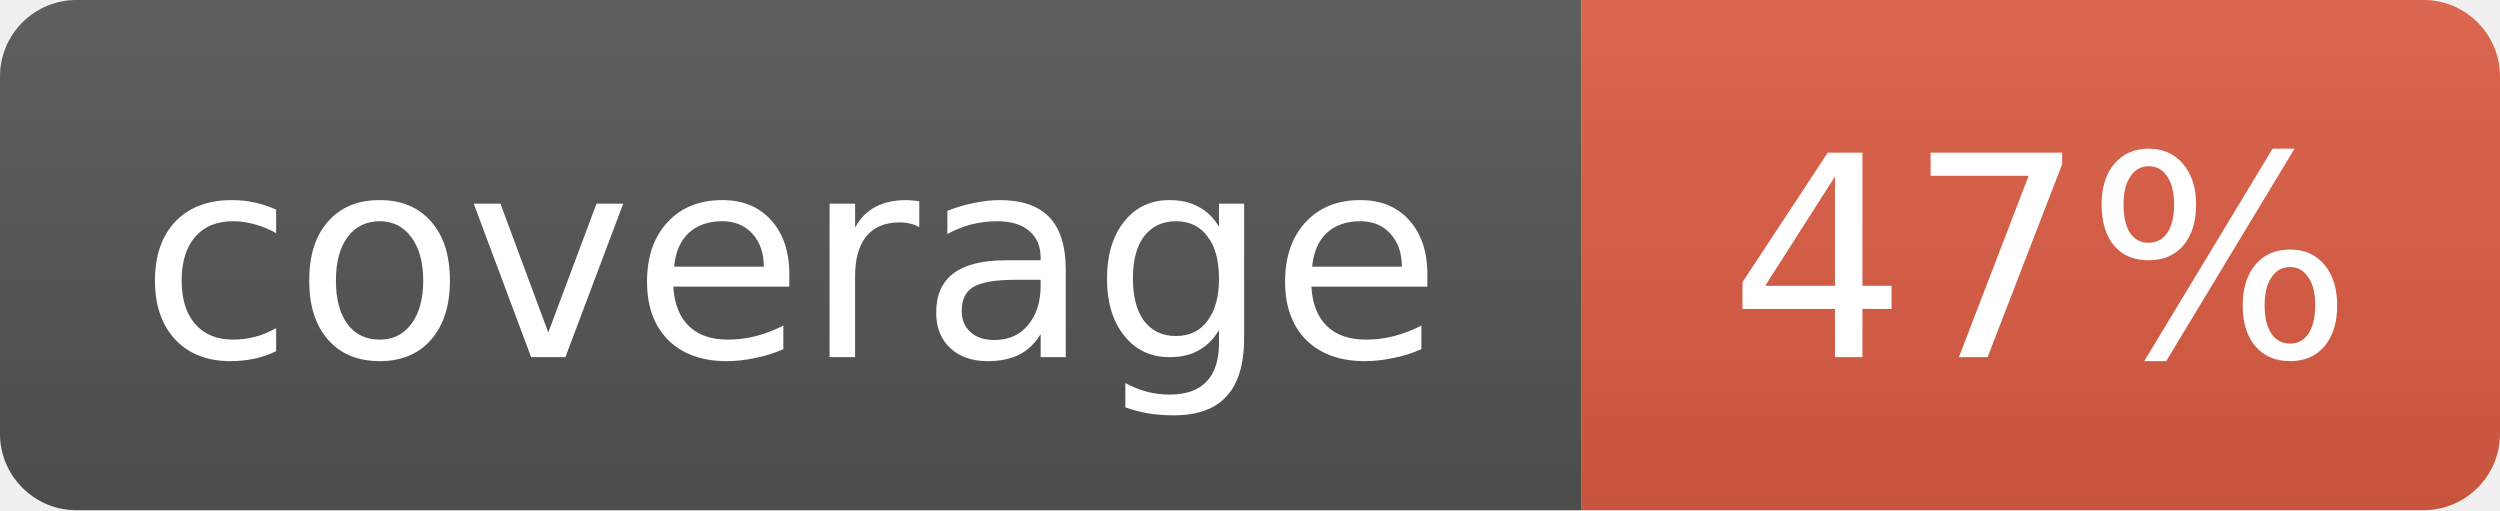
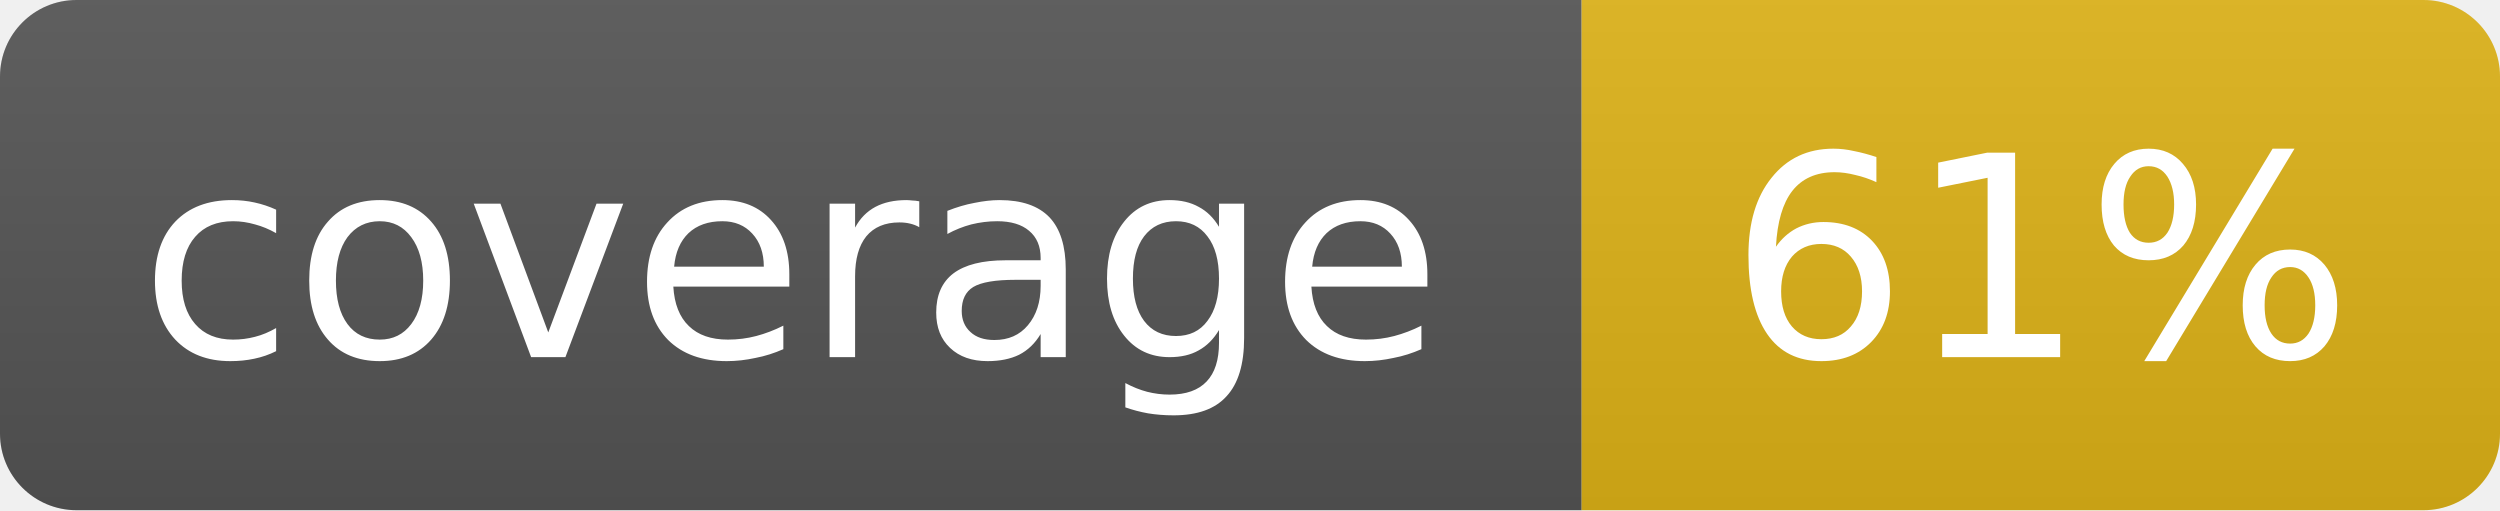
- <svg xmlns="http://www.w3.org/2000/svg" width="98" height="20" role="img" aria-label="coverage: 47%">
+ <svg xmlns="http://www.w3.org/2000/svg" width="98" height="20" role="img" aria-label="coverage: 61%">
  <linearGradient id="s" x2="0" y2="100%">
    <stop offset="0" stop-color="#bbb" stop-opacity=".1" />
    <stop offset="1" stop-opacity=".1" />
  </linearGradient>
  <clipPath id="r">
    <rect width="98" height="20" rx="3" fill="#fff" />
  </clipPath>
  <g clip-path="url(#r)">
    <rect width="62" height="20" fill="#555" />
-     <rect x="62" width="36" height="20" fill="#e05d44" />
+     <rect x="62" width="36" height="20" fill="#dfb317" />
    <rect width="98" height="20" fill="url(#s)" />
  </g>
  <g fill="#fff" text-anchor="middle" font-family="Verdana,Geneva,DejaVu Sans,sans-serif" font-size="11">
    <text x="31.0" y="14">coverage</text>
-     <text x="80.0" y="14">47%</text>
+     <text x="80.0" y="14">61%</text>
  </g>
</svg>
